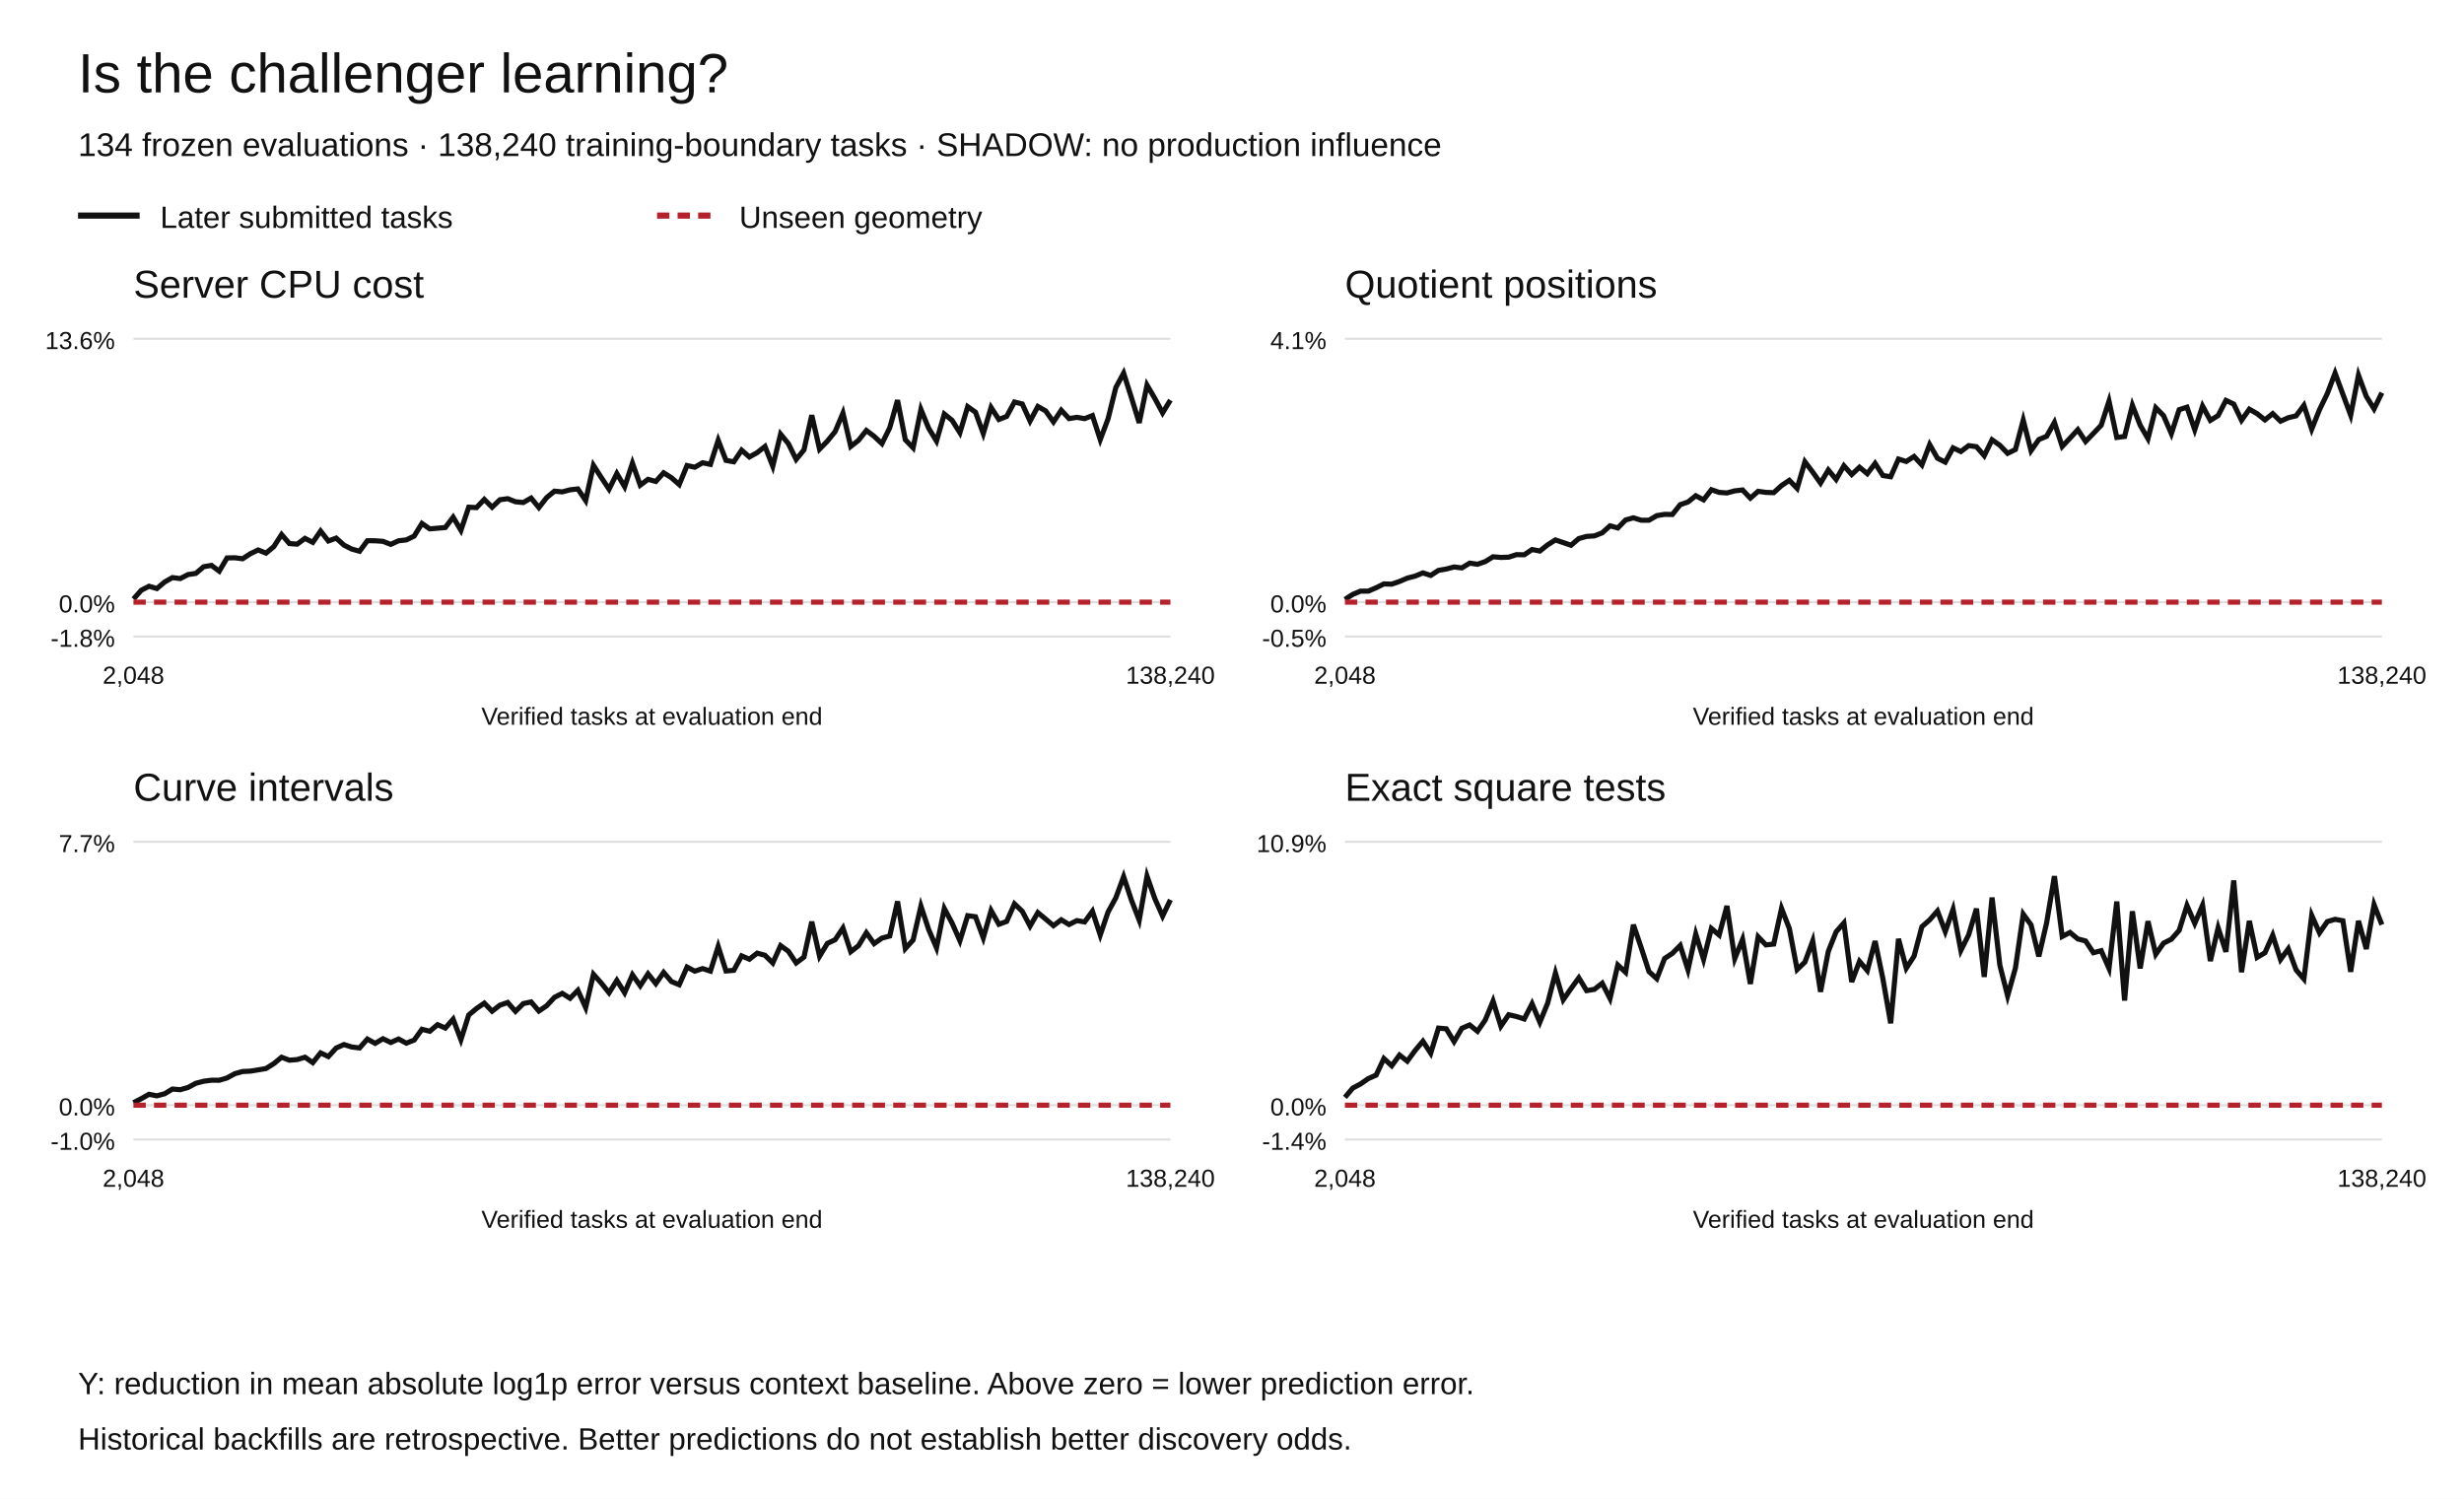
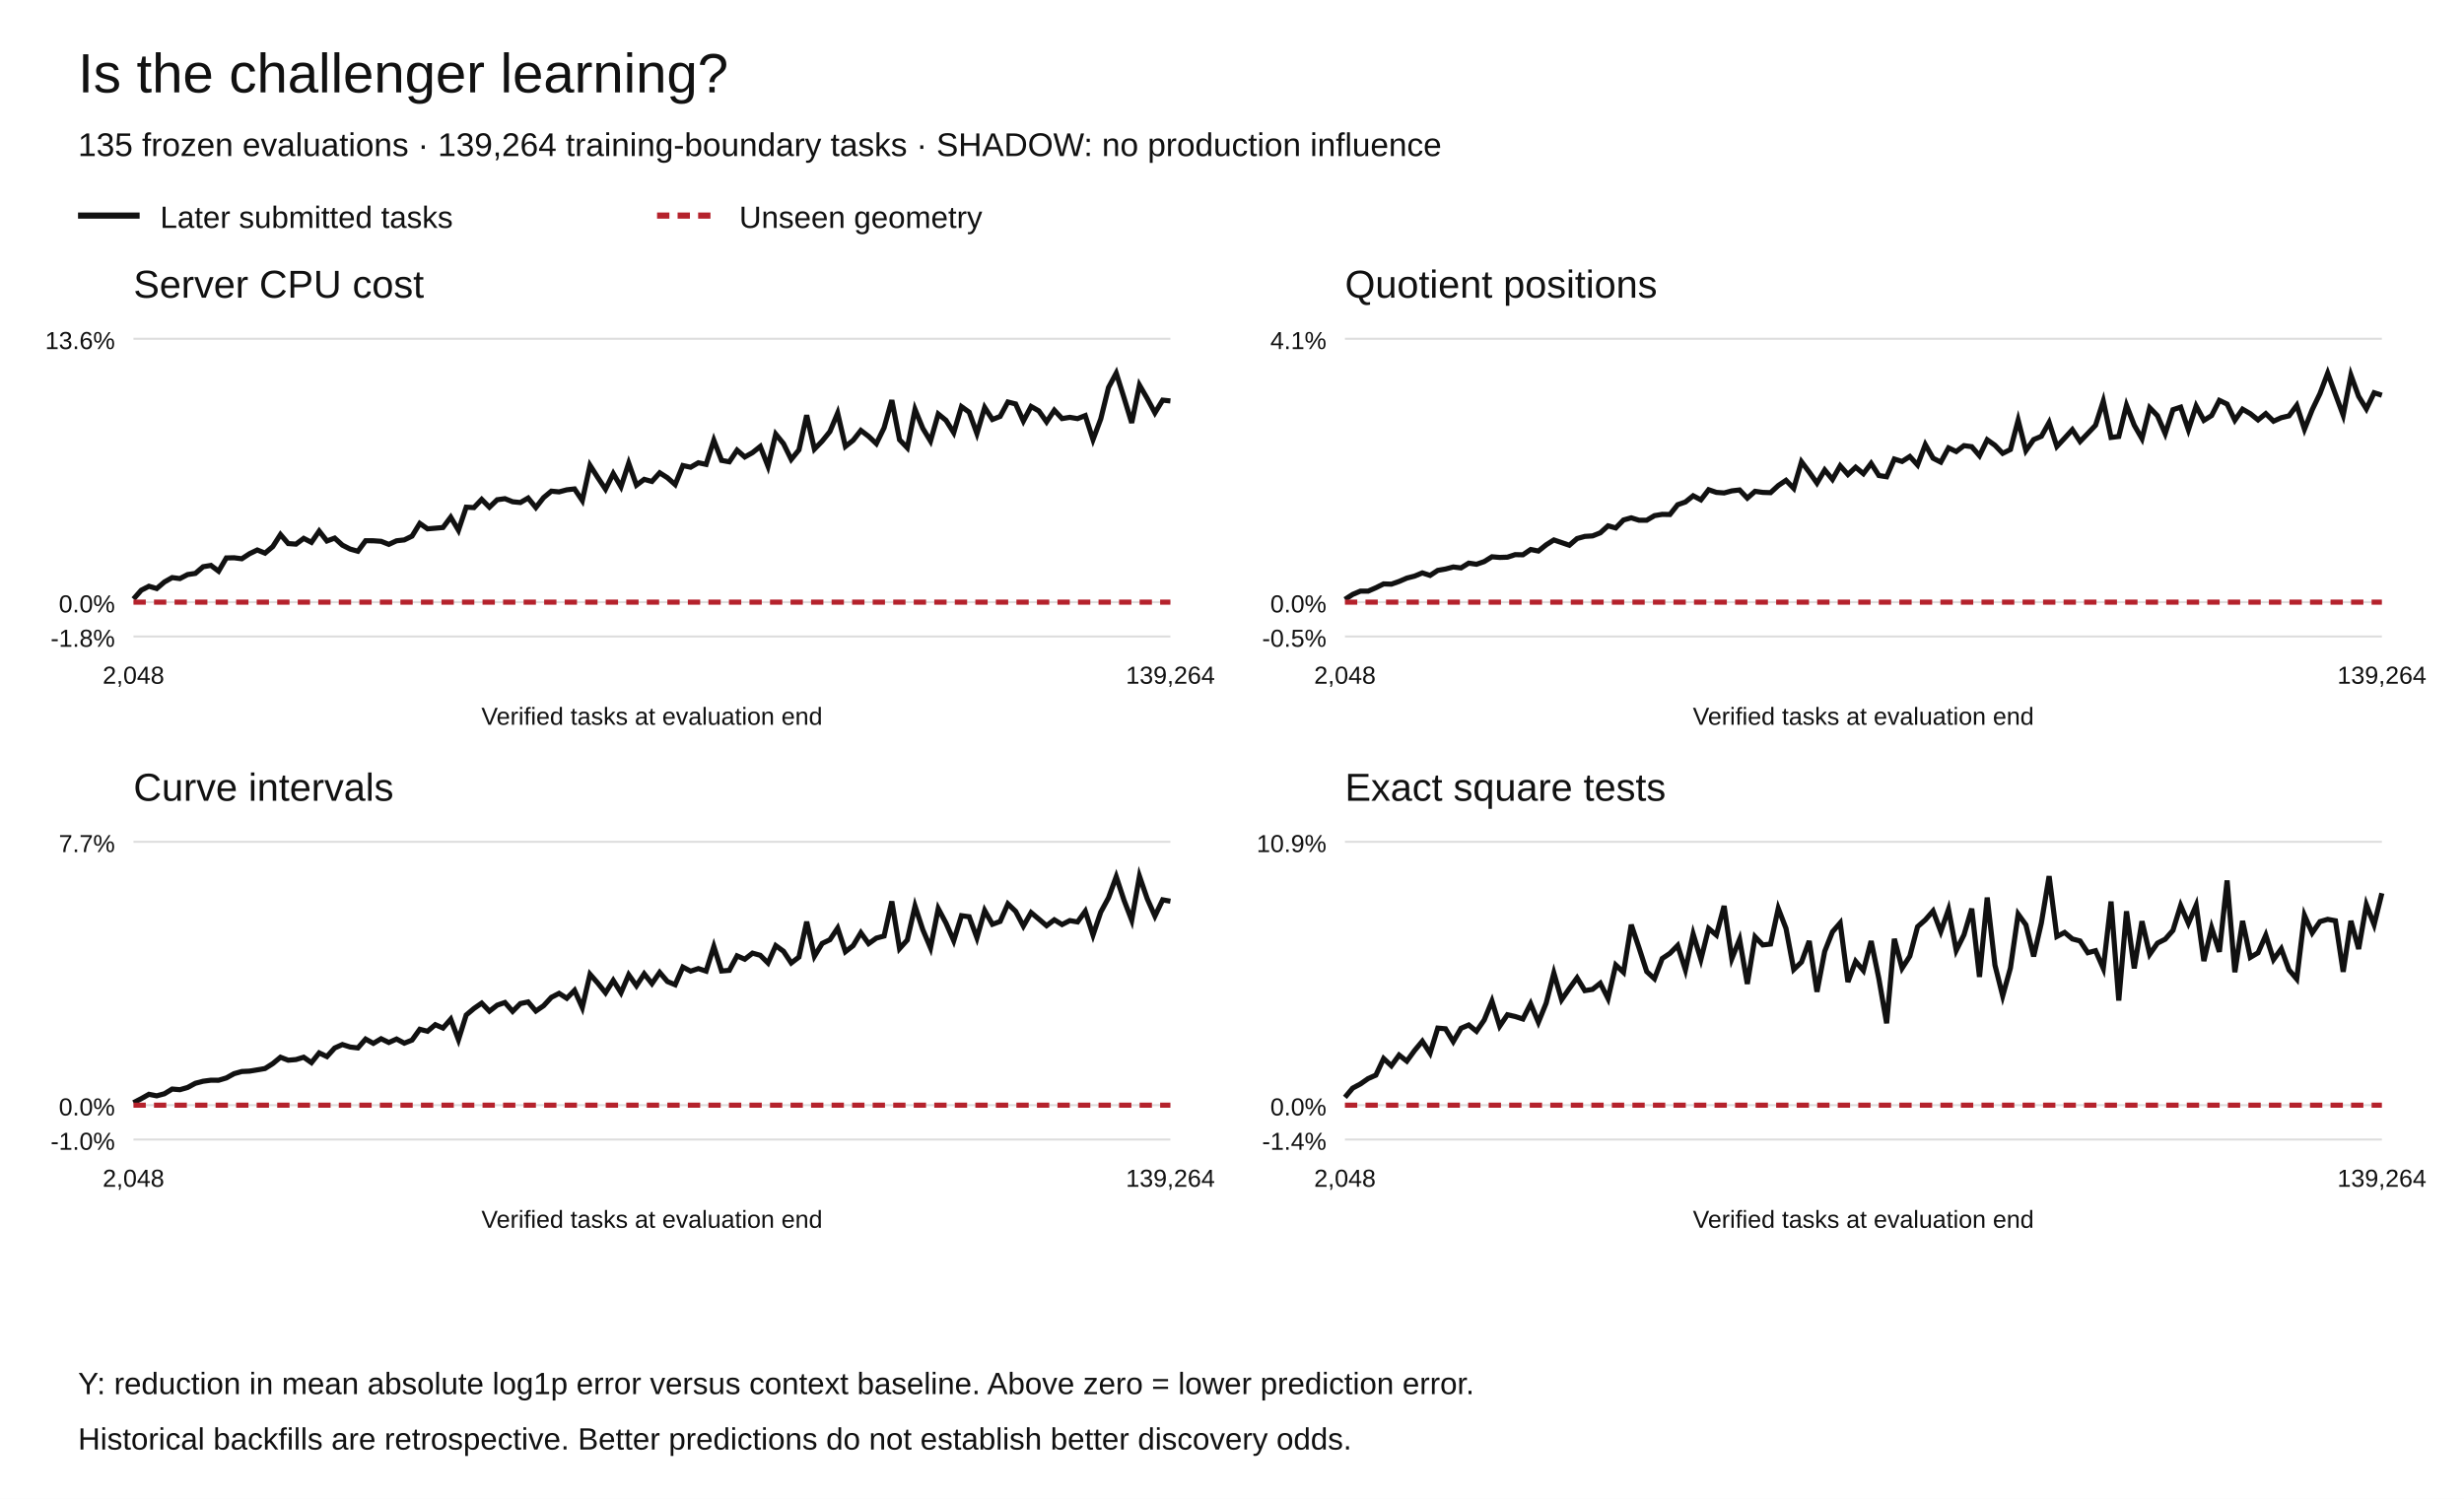
<svg xmlns="http://www.w3.org/2000/svg" width="1200" height="730" viewBox="0 0 1200 730" role="img" aria-labelledby="title desc">
  <rect width="1200" height="730" fill="white" />
  <g font-family="Arial,Helvetica,sans-serif" fill="#111">
    <text x="38" y="45" font-size="27">Is the challenger learning?</text>
-     <text x="38" y="76" font-size="16">134 frozen evaluations · 138,240 training-boundary tasks · SHADOW: no production influence</text>
+     <text x="38" y="76" font-size="16">135 frozen evaluations · 139,264 training-boundary tasks · SHADOW: no production influence</text>
    <path d="M38 105h30" stroke="#111" stroke-width="3" />
    <text x="78" y="111" font-size="15">Later submitted tasks</text>
    <path d="M320 105h30" stroke="#b5222c" stroke-width="3" stroke-dasharray="6 4" />
    <text x="360" y="111" font-size="15">Unseen geometry</text>
    <text x="65" y="145" font-size="19">Server CPU cost</text>
    <path d="M65 310.00h505" stroke="#ddd" />
    <text x="56" y="315.00" text-anchor="end" font-size="12">-1.8%</text>
    <path d="M65 293.27h505" stroke="#ddd" />
    <text x="56" y="298.27" text-anchor="end" font-size="12">0.0%</text>
    <path d="M65 165.00h505" stroke="#ddd" />
    <text x="56" y="170.00" text-anchor="end" font-size="12">13.6%</text>
-     <polyline points="65.00,291.75 68.80,287.48 72.59,285.53 76.39,286.66 80.19,283.45 83.98,281.31 87.78,281.79 91.58,279.83 95.38,279.27 99.17,276.03 102.97,275.37 106.77,278.19 110.56,271.75 114.36,271.66 118.16,272.14 121.95,269.68 125.75,267.87 129.55,269.40 133.35,266.22 137.14,260.34 140.94,264.74 144.74,265.02 148.53,262.21 152.33,264.15 156.13,258.65 159.92,263.49 163.72,262.08 167.52,265.51 171.32,267.42 175.11,268.48 178.91,263.36 182.71,263.38 186.50,263.65 190.30,265.13 194.10,263.39 197.89,262.96 201.69,261.11 205.49,254.94 209.29,257.57 213.08,257.26 216.88,256.92 220.68,251.88 224.47,258.28 228.27,247.02 232.07,247.22 235.86,243.23 239.66,247.04 243.46,243.40 247.26,242.88 251.05,244.38 254.85,244.75 258.65,242.57 262.44,247.20 266.24,242.35 270.04,239.22 273.83,239.57 277.63,238.56 281.43,238.13 285.23,243.79 289.02,226.63 292.82,232.56 296.62,238.25 300.41,230.63 304.21,237.07 308.01,225.59 311.80,236.30 315.60,233.46 319.40,234.49 323.20,230.27 326.99,232.67 330.79,236.00 334.59,226.74 338.38,227.56 342.18,225.38 345.98,226.17 349.77,214.42 353.57,224.23 357.37,224.92 361.17,219.25 364.96,222.56 368.76,220.45 372.56,217.45 376.35,227.08 380.15,211.43 383.95,216.08 387.74,223.76 391.54,219.12 395.34,202.24 399.14,218.74 402.93,214.85 406.73,210.19 410.53,201.19 414.32,217.45 418.12,214.45 421.92,209.65 425.71,212.50 429.51,216.07 433.31,208.36 437.11,194.90 440.90,214.18 444.70,218.11 448.50,199.40 452.29,208.60 456.09,214.82 459.89,201.64 463.68,204.71 467.48,210.75 471.28,198.06 475.08,200.76 478.87,211.17 482.67,198.44 486.47,204.31 490.26,202.81 494.06,195.80 497.86,196.74 501.65,205.07 505.45,197.98 509.25,200.13 513.05,205.49 516.84,199.79 520.64,203.87 524.44,203.26 528.23,203.89 532.03,202.42 535.83,214.11 539.62,204.05 543.42,188.75 547.22,181.73 551.02,193.67 554.81,205.96 558.61,187.55 562.41,194.04 566.20,201.08 570.00,194.88" fill="none" stroke="#111" stroke-width="2.5" stroke-dasharray="" />
-     <polyline points="65.00,293.27 68.80,293.27 72.59,293.27 76.39,293.27 80.19,293.27 83.98,293.27 87.78,293.27 91.58,293.27 95.38,293.27 99.17,293.27 102.97,293.27 106.77,293.27 110.56,293.27 114.36,293.27 118.16,293.27 121.95,293.27 125.75,293.27 129.55,293.27 133.35,293.27 137.14,293.27 140.94,293.27 144.74,293.27 148.53,293.27 152.33,293.27 156.13,293.27 159.92,293.27 163.72,293.27 167.52,293.27 171.32,293.27 175.11,293.27 178.91,293.27 182.71,293.27 186.50,293.27 190.30,293.27 194.10,293.27 197.89,293.27 201.69,293.27 205.49,293.27 209.29,293.27 213.08,293.27 216.88,293.27 220.68,293.27 224.47,293.27 228.27,293.27 232.07,293.27 235.86,293.27 239.66,293.27 243.46,293.27 247.26,293.27 251.05,293.27 254.85,293.27 258.65,293.27 262.44,293.27 266.24,293.27 270.04,293.27 273.83,293.27 277.63,293.27 281.43,293.27 285.23,293.27 289.02,293.27 292.82,293.27 296.62,293.27 300.41,293.27 304.21,293.27 308.01,293.27 311.80,293.27 315.60,293.27 319.40,293.27 323.20,293.27 326.99,293.27 330.79,293.27 334.59,293.27 338.38,293.27 342.18,293.27 345.98,293.27 349.77,293.27 353.57,293.27 357.37,293.27 361.17,293.27 364.96,293.27 368.76,293.27 372.56,293.27 376.35,293.27 380.15,293.27 383.95,293.27 387.74,293.27 391.54,293.27 395.34,293.27 399.14,293.27 402.93,293.27 406.73,293.27 410.53,293.27 414.32,293.27 418.12,293.27 421.92,293.27 425.71,293.27 429.51,293.27 433.31,293.27 437.11,293.27 440.90,293.27 444.70,293.27 448.50,293.27 452.29,293.27 456.09,293.27 459.89,293.27 463.68,293.27 467.48,293.27 471.28,293.27 475.08,293.27 478.87,293.27 482.67,293.27 486.47,293.27 490.26,293.27 494.06,293.27 497.86,293.27 501.65,293.27 505.45,293.27 509.25,293.27 513.05,293.27 516.84,293.27 520.64,293.27 524.44,293.27 528.23,293.27 532.03,293.27 535.83,293.27 539.62,293.27 543.42,293.27 547.22,293.27 551.02,293.27 554.81,293.27 558.61,293.27 562.41,293.27 566.20,293.27 570.00,293.27" fill="none" stroke="#b5222c" stroke-width="2.5" stroke-dasharray="6 4" />
+     <polyline points="65.00,291.75 68.77,287.48 72.54,285.53 76.31,286.66 80.07,283.45 83.84,281.31 87.61,281.79 91.38,279.83 95.15,279.27 98.92,276.03 102.69,275.37 106.46,278.19 110.22,271.75 113.99,271.66 117.76,272.14 121.53,269.68 125.30,267.87 129.07,269.40 132.84,266.22 136.60,260.34 140.37,264.74 144.14,265.02 147.91,262.21 151.68,264.15 155.45,258.65 159.22,263.49 162.99,262.08 166.75,265.51 170.52,267.42 174.29,268.48 178.06,263.36 181.83,263.38 185.60,263.65 189.37,265.13 193.13,263.39 196.90,262.96 200.67,261.11 204.44,254.94 208.21,257.57 211.98,257.26 215.75,256.92 219.51,251.88 223.28,258.28 227.05,247.02 230.82,247.22 234.59,243.23 238.36,247.04 242.13,243.40 245.90,242.88 249.66,244.38 253.43,244.75 257.20,242.57 260.97,247.20 264.74,242.35 268.51,239.22 272.28,239.57 276.04,238.56 279.81,238.13 283.58,243.79 287.35,226.63 291.12,232.56 294.89,238.25 298.66,230.63 302.43,237.07 306.19,225.59 309.96,236.30 313.73,233.46 317.50,234.49 321.27,230.27 325.04,232.67 328.81,236.00 332.57,226.74 336.34,227.56 340.11,225.38 343.88,226.17 347.65,214.42 351.42,224.23 355.19,224.92 358.96,219.25 362.72,222.56 366.49,220.45 370.26,217.45 374.03,227.08 377.80,211.43 381.57,216.08 385.34,223.76 389.10,219.12 392.87,202.24 396.64,218.74 400.41,214.85 404.18,210.19 407.95,201.19 411.72,217.45 415.49,214.45 419.25,209.65 423.02,212.50 426.79,216.07 430.56,208.36 434.33,194.90 438.10,214.18 441.87,218.11 445.63,199.40 449.40,208.60 453.17,214.82 456.94,201.64 460.71,204.71 464.48,210.75 468.25,198.06 472.01,200.76 475.78,211.17 479.55,198.44 483.32,204.31 487.09,202.81 490.86,195.80 494.63,196.74 498.40,205.07 502.16,197.98 505.93,200.13 509.70,205.49 513.47,199.79 517.24,203.87 521.01,203.26 524.78,203.89 528.54,202.42 532.31,214.11 536.08,204.05 539.85,188.75 543.62,181.73 547.39,193.67 551.16,205.96 554.93,187.55 558.69,194.04 562.46,201.08 566.23,194.88 570.00,195.28" fill="none" stroke="#111" stroke-width="2.5" stroke-dasharray="" />
+     <polyline points="65.00,293.27 68.77,293.27 72.54,293.27 76.31,293.27 80.07,293.27 83.84,293.27 87.61,293.27 91.38,293.27 95.15,293.27 98.92,293.27 102.69,293.27 106.46,293.27 110.22,293.27 113.99,293.27 117.76,293.27 121.53,293.27 125.30,293.27 129.07,293.27 132.84,293.27 136.60,293.27 140.37,293.27 144.14,293.27 147.91,293.27 151.68,293.27 155.45,293.27 159.22,293.27 162.99,293.27 166.75,293.27 170.52,293.27 174.29,293.27 178.06,293.27 181.83,293.27 185.60,293.27 189.37,293.27 193.13,293.27 196.90,293.27 200.67,293.27 204.44,293.27 208.21,293.27 211.98,293.27 215.75,293.27 219.51,293.27 223.28,293.27 227.05,293.27 230.82,293.27 234.59,293.27 238.36,293.27 242.13,293.27 245.90,293.27 249.66,293.27 253.43,293.27 257.20,293.27 260.97,293.27 264.74,293.27 268.51,293.27 272.28,293.27 276.04,293.27 279.81,293.27 283.58,293.27 287.35,293.27 291.12,293.27 294.89,293.27 298.66,293.27 302.43,293.27 306.19,293.27 309.96,293.27 313.73,293.27 317.50,293.27 321.27,293.27 325.04,293.27 328.81,293.27 332.57,293.27 336.34,293.27 340.11,293.27 343.88,293.27 347.65,293.27 351.42,293.27 355.19,293.27 358.96,293.27 362.72,293.27 366.49,293.27 370.26,293.27 374.03,293.27 377.80,293.27 381.57,293.27 385.34,293.27 389.10,293.27 392.87,293.27 396.64,293.27 400.41,293.27 404.18,293.27 407.95,293.27 411.72,293.27 415.49,293.27 419.25,293.27 423.02,293.27 426.79,293.27 430.56,293.27 434.33,293.27 438.10,293.27 441.87,293.27 445.63,293.27 449.40,293.27 453.17,293.27 456.94,293.27 460.71,293.27 464.48,293.27 468.25,293.27 472.01,293.27 475.78,293.27 479.55,293.27 483.32,293.27 487.09,293.27 490.86,293.27 494.63,293.27 498.40,293.27 502.16,293.27 505.93,293.27 509.70,293.27 513.47,293.27 517.24,293.27 521.01,293.27 524.78,293.27 528.54,293.27 532.31,293.27 536.08,293.27 539.85,293.27 543.62,293.27 547.39,293.27 551.16,293.27 554.93,293.27 558.69,293.27 562.46,293.27 566.23,293.27 570.00,293.27" fill="none" stroke="#b5222c" stroke-width="2.5" stroke-dasharray="6 4" />
    <text x="65.00" y="333" text-anchor="middle" font-size="12">2,048</text>
-     <text x="570.00" y="333" text-anchor="middle" font-size="12">138,240</text>
+     <text x="570.00" y="333" text-anchor="middle" font-size="12">139,264</text>
    <text x="317.5" y="353" text-anchor="middle" font-size="12">Verified tasks at evaluation end</text>
    <text x="655" y="145" font-size="19">Quotient positions</text>
    <path d="M655 310.00h505" stroke="#ddd" />
    <text x="646" y="315.00" text-anchor="end" font-size="12">-0.5%</text>
    <path d="M655 293.27h505" stroke="#ddd" />
    <text x="646" y="298.27" text-anchor="end" font-size="12">0.0%</text>
    <path d="M655 165.00h505" stroke="#ddd" />
    <text x="646" y="170.00" text-anchor="end" font-size="12">4.1%</text>
-     <polyline points="655.00,291.94 658.80,289.50 662.59,287.91 666.39,287.90 670.19,286.26 673.98,284.39 677.78,284.51 681.58,283.19 685.38,281.56 689.17,280.59 692.97,279.02 696.77,280.25 700.56,277.80 704.36,277.14 708.16,276.14 711.95,276.60 715.75,274.27 719.55,274.82 723.35,273.51 727.14,271.18 730.94,271.49 734.74,271.37 738.53,270.13 742.33,270.21 746.13,267.64 749.92,268.38 753.72,265.36 757.52,262.98 761.32,264.26 765.11,265.56 768.91,262.30 772.71,261.25 776.50,261.01 780.30,259.51 784.10,256.10 787.89,257.14 791.69,253.25 795.49,252.20 799.29,253.37 803.08,253.37 806.88,251.14 810.68,250.51 814.47,250.58 818.27,245.81 822.07,244.49 825.86,241.46 829.66,243.45 833.46,238.52 837.26,239.81 841.05,240.09 844.85,239.07 848.65,238.63 852.44,242.61 856.24,239.29 860.04,239.82 863.83,239.95 867.63,236.49 871.43,233.94 875.23,237.86 879.02,224.90 882.82,229.94 886.62,235.30 890.41,228.89 894.21,233.51 898.01,226.86 901.80,231.11 905.60,227.56 909.40,230.72 913.20,225.69 916.99,231.60 920.79,232.19 924.59,223.58 928.38,224.75 932.18,222.33 935.98,226.46 939.77,216.53 943.57,223.17 947.37,225.08 951.17,218.13 954.96,219.92 958.76,217.04 962.56,217.56 966.35,221.95 970.15,214.20 973.95,216.87 977.74,220.80 981.54,218.93 985.34,204.64 989.14,219.50 992.93,214.09 996.73,212.50 1000.53,205.74 1004.32,217.45 1008.12,213.41 1011.92,209.27 1015.71,215.03 1019.51,211.11 1023.31,207.11 1027.11,195.37 1030.90,213.05 1034.70,212.58 1038.50,197.40 1042.29,207.08 1046.09,213.65 1049.89,198.59 1053.68,202.45 1057.48,211.21 1061.28,199.55 1065.08,198.31 1068.87,209.30 1072.67,197.76 1076.47,204.74 1080.26,202.39 1084.06,195.01 1087.86,196.81 1091.65,204.68 1095.45,199.29 1099.25,201.48 1103.05,204.51 1106.84,201.45 1110.64,205.14 1114.44,203.44 1118.23,202.54 1122.03,197.42 1125.83,209.04 1129.62,199.55 1133.42,191.72 1137.22,181.73 1141.02,192.04 1144.81,202.22 1148.61,182.72 1152.41,193.04 1156.20,199.15 1160.00,191.29" fill="none" stroke="#111" stroke-width="2.5" stroke-dasharray="" />
-     <polyline points="655.00,293.27 658.80,293.27 662.59,293.27 666.39,293.27 670.19,293.27 673.98,293.27 677.78,293.27 681.58,293.27 685.38,293.27 689.17,293.27 692.97,293.27 696.77,293.27 700.56,293.27 704.36,293.27 708.16,293.27 711.95,293.27 715.75,293.27 719.55,293.27 723.35,293.27 727.14,293.27 730.94,293.27 734.74,293.27 738.53,293.27 742.33,293.27 746.13,293.27 749.92,293.27 753.72,293.27 757.52,293.27 761.32,293.27 765.11,293.27 768.91,293.27 772.71,293.27 776.50,293.27 780.30,293.27 784.10,293.27 787.89,293.27 791.69,293.27 795.49,293.27 799.29,293.27 803.08,293.27 806.88,293.27 810.68,293.27 814.47,293.27 818.27,293.27 822.07,293.27 825.86,293.27 829.66,293.27 833.46,293.27 837.26,293.27 841.05,293.27 844.85,293.27 848.65,293.27 852.44,293.27 856.24,293.27 860.04,293.27 863.83,293.27 867.63,293.27 871.43,293.27 875.23,293.27 879.02,293.27 882.82,293.27 886.62,293.27 890.41,293.27 894.21,293.27 898.01,293.27 901.80,293.27 905.60,293.27 909.40,293.27 913.20,293.27 916.99,293.27 920.79,293.27 924.59,293.27 928.38,293.27 932.18,293.27 935.98,293.27 939.77,293.27 943.57,293.27 947.37,293.27 951.17,293.27 954.96,293.27 958.76,293.27 962.56,293.27 966.35,293.27 970.15,293.27 973.95,293.27 977.74,293.27 981.54,293.27 985.34,293.27 989.14,293.27 992.93,293.27 996.73,293.27 1000.53,293.27 1004.32,293.27 1008.12,293.27 1011.92,293.27 1015.71,293.27 1019.51,293.27 1023.31,293.27 1027.11,293.27 1030.90,293.27 1034.70,293.27 1038.50,293.27 1042.29,293.27 1046.09,293.27 1049.89,293.27 1053.68,293.27 1057.48,293.27 1061.28,293.27 1065.08,293.27 1068.87,293.27 1072.67,293.27 1076.47,293.27 1080.26,293.27 1084.06,293.27 1087.86,293.27 1091.65,293.27 1095.45,293.27 1099.25,293.27 1103.05,293.27 1106.84,293.27 1110.64,293.27 1114.44,293.27 1118.23,293.27 1122.03,293.27 1125.83,293.27 1129.62,293.27 1133.42,293.27 1137.22,293.27 1141.02,293.27 1144.81,293.27 1148.61,293.27 1152.41,293.27 1156.20,293.27 1160.00,293.27" fill="none" stroke="#b5222c" stroke-width="2.5" stroke-dasharray="6 4" />
+     <polyline points="655.00,291.94 658.77,289.50 662.54,287.91 666.31,287.90 670.07,286.26 673.84,284.39 677.61,284.51 681.38,283.19 685.15,281.56 688.92,280.59 692.69,279.02 696.46,280.25 700.22,277.80 703.99,277.14 707.76,276.14 711.53,276.60 715.30,274.27 719.07,274.82 722.84,273.51 726.60,271.18 730.37,271.49 734.14,271.37 737.91,270.13 741.68,270.21 745.45,267.64 749.22,268.38 752.99,265.36 756.75,262.98 760.52,264.26 764.29,265.56 768.06,262.30 771.83,261.25 775.60,261.01 779.37,259.51 783.13,256.10 786.90,257.14 790.67,253.25 794.44,252.20 798.21,253.37 801.98,253.37 805.75,251.14 809.51,250.51 813.28,250.58 817.05,245.81 820.82,244.49 824.59,241.46 828.36,243.45 832.13,238.52 835.90,239.81 839.66,240.09 843.43,239.07 847.20,238.63 850.97,242.61 854.74,239.29 858.51,239.82 862.28,239.95 866.04,236.49 869.81,233.94 873.58,237.86 877.35,224.90 881.12,229.94 884.89,235.30 888.66,228.89 892.43,233.51 896.19,226.86 899.96,231.11 903.73,227.56 907.50,230.72 911.27,225.69 915.04,231.60 918.81,232.19 922.57,223.58 926.34,224.75 930.11,222.33 933.88,226.46 937.65,216.53 941.42,223.17 945.19,225.08 948.96,218.13 952.72,219.92 956.49,217.04 960.26,217.56 964.03,221.95 967.80,214.20 971.57,216.87 975.34,220.80 979.10,218.93 982.87,204.64 986.64,219.50 990.41,214.09 994.18,212.50 997.95,205.74 1001.72,217.45 1005.49,213.41 1009.25,209.27 1013.02,215.03 1016.79,211.11 1020.56,207.11 1024.33,195.37 1028.10,213.05 1031.87,212.58 1035.63,197.40 1039.40,207.08 1043.17,213.65 1046.94,198.59 1050.71,202.45 1054.48,211.21 1058.25,199.55 1062.01,198.31 1065.78,209.30 1069.55,197.76 1073.32,204.74 1077.09,202.39 1080.86,195.01 1084.63,196.81 1088.40,204.68 1092.16,199.29 1095.93,201.48 1099.70,204.51 1103.47,201.45 1107.24,205.14 1111.01,203.44 1114.78,202.54 1118.54,197.42 1122.31,209.04 1126.08,199.55 1129.85,191.72 1133.62,181.73 1137.39,192.04 1141.16,202.22 1144.93,182.72 1148.69,193.04 1152.46,199.15 1156.23,191.29 1160.00,192.50" fill="none" stroke="#111" stroke-width="2.5" stroke-dasharray="" />
+     <polyline points="655.00,293.27 658.77,293.27 662.54,293.27 666.31,293.27 670.07,293.27 673.84,293.27 677.61,293.27 681.38,293.27 685.15,293.27 688.92,293.27 692.69,293.27 696.46,293.27 700.22,293.27 703.99,293.27 707.76,293.27 711.53,293.27 715.30,293.27 719.07,293.27 722.84,293.27 726.60,293.27 730.37,293.27 734.14,293.27 737.91,293.27 741.68,293.27 745.45,293.27 749.22,293.27 752.99,293.27 756.75,293.27 760.52,293.27 764.29,293.27 768.06,293.27 771.83,293.27 775.60,293.27 779.37,293.27 783.13,293.27 786.90,293.27 790.67,293.27 794.44,293.27 798.21,293.27 801.98,293.27 805.75,293.27 809.51,293.27 813.28,293.27 817.05,293.27 820.82,293.27 824.59,293.27 828.36,293.27 832.13,293.27 835.90,293.27 839.66,293.27 843.43,293.27 847.20,293.27 850.97,293.27 854.74,293.27 858.51,293.27 862.28,293.27 866.04,293.27 869.81,293.27 873.58,293.27 877.35,293.27 881.12,293.27 884.89,293.27 888.66,293.27 892.43,293.27 896.19,293.27 899.96,293.27 903.73,293.27 907.50,293.27 911.27,293.27 915.04,293.27 918.81,293.27 922.57,293.27 926.34,293.27 930.11,293.27 933.88,293.27 937.65,293.27 941.42,293.27 945.19,293.27 948.96,293.27 952.72,293.27 956.49,293.27 960.26,293.27 964.03,293.27 967.80,293.27 971.57,293.27 975.34,293.27 979.10,293.27 982.87,293.27 986.64,293.27 990.41,293.27 994.18,293.27 997.95,293.27 1001.72,293.27 1005.49,293.27 1009.25,293.27 1013.02,293.27 1016.79,293.27 1020.56,293.27 1024.33,293.27 1028.10,293.27 1031.87,293.27 1035.63,293.27 1039.40,293.27 1043.17,293.27 1046.94,293.27 1050.71,293.27 1054.48,293.27 1058.25,293.27 1062.01,293.27 1065.78,293.27 1069.55,293.27 1073.32,293.27 1077.09,293.27 1080.86,293.27 1084.63,293.27 1088.40,293.27 1092.16,293.27 1095.93,293.27 1099.70,293.27 1103.47,293.27 1107.24,293.27 1111.01,293.27 1114.78,293.27 1118.54,293.27 1122.31,293.27 1126.08,293.27 1129.85,293.27 1133.62,293.27 1137.39,293.27 1141.16,293.27 1144.93,293.27 1148.69,293.27 1152.46,293.27 1156.23,293.27 1160.00,293.27" fill="none" stroke="#b5222c" stroke-width="2.5" stroke-dasharray="6 4" />
    <text x="655.00" y="333" text-anchor="middle" font-size="12">2,048</text>
-     <text x="1160.00" y="333" text-anchor="middle" font-size="12">138,240</text>
+     <text x="1160.00" y="333" text-anchor="middle" font-size="12">139,264</text>
    <text x="907.5" y="353" text-anchor="middle" font-size="12">Verified tasks at evaluation end</text>
    <text x="65" y="390" font-size="19">Curve intervals</text>
    <path d="M65 555.00h505" stroke="#ddd" />
    <text x="56" y="560.00" text-anchor="end" font-size="12">-1.0%</text>
    <path d="M65 538.27h505" stroke="#ddd" />
    <text x="56" y="543.27" text-anchor="end" font-size="12">0.0%</text>
    <path d="M65 410.00h505" stroke="#ddd" />
    <text x="56" y="415.00" text-anchor="end" font-size="12">7.7%</text>
-     <polyline points="65.00,537.06 68.80,535.10 72.59,532.97 76.39,533.72 80.19,532.71 83.98,530.42 87.78,530.73 91.58,529.64 95.38,527.60 99.17,526.61 102.97,526.11 106.77,526.13 110.56,525.01 114.36,522.93 118.16,521.87 121.95,521.69 125.75,521.07 129.55,520.42 133.35,518.03 137.14,514.93 140.94,516.37 144.74,516.05 148.53,514.92 152.33,517.56 156.13,512.81 159.92,514.59 163.72,510.43 167.52,508.74 171.32,509.94 175.11,510.39 178.91,506.08 182.71,508.16 186.50,505.92 190.30,507.74 194.10,506.05 197.89,508.07 201.69,506.57 205.49,501.31 209.29,502.28 213.08,499.07 216.88,500.70 220.68,496.38 224.47,506.38 228.27,494.36 232.07,491.18 235.86,488.57 239.66,492.50 243.46,489.56 247.26,488.26 251.05,492.58 254.85,488.79 258.65,487.99 262.44,492.42 266.24,489.84 270.04,485.75 273.83,483.81 277.63,486.22 281.43,482.33 285.23,490.74 289.02,474.51 292.82,478.80 296.62,483.54 300.41,477.50 304.21,483.52 308.01,474.75 311.80,480.12 315.60,474.28 319.40,479.08 323.20,473.60 326.99,478.05 330.79,479.61 334.59,471.02 338.38,473.00 342.18,471.74 345.98,472.98 349.77,460.97 353.57,472.91 357.37,472.60 361.17,465.55 364.96,467.18 368.76,464.22 372.56,465.27 376.35,469.03 380.15,460.56 383.95,463.30 387.74,469.01 391.54,466.14 395.34,448.91 399.14,465.73 402.93,459.49 406.73,457.68 410.53,452.01 414.32,463.53 418.12,460.58 421.92,454.28 425.71,459.59 429.51,456.90 433.31,455.89 437.11,439.02 440.90,462.01 444.70,457.82 448.50,441.30 452.29,452.76 456.09,461.65 459.89,442.51 463.68,449.59 467.48,458.19 471.28,445.98 475.08,446.50 478.87,456.77 482.67,443.46 486.47,450.17 490.26,448.78 494.06,440.22 497.86,443.85 501.65,451.05 505.45,444.48 509.25,447.64 513.05,450.85 516.84,447.98 520.64,450.29 524.44,448.37 528.23,449.02 532.03,443.82 535.83,455.41 539.62,444.23 543.42,437.28 547.22,426.97 551.02,438.40 554.81,448.17 558.61,426.73 562.41,437.65 566.20,446.18 570.00,438.25" fill="none" stroke="#111" stroke-width="2.5" stroke-dasharray="" />
-     <polyline points="65.00,538.27 68.80,538.27 72.59,538.27 76.39,538.27 80.19,538.27 83.98,538.27 87.78,538.27 91.58,538.27 95.38,538.27 99.17,538.27 102.97,538.27 106.77,538.27 110.56,538.27 114.36,538.27 118.16,538.27 121.95,538.27 125.75,538.27 129.55,538.27 133.35,538.27 137.14,538.27 140.94,538.27 144.74,538.27 148.53,538.27 152.33,538.27 156.13,538.27 159.92,538.27 163.72,538.27 167.52,538.27 171.32,538.27 175.11,538.27 178.91,538.27 182.71,538.27 186.50,538.27 190.30,538.27 194.10,538.27 197.89,538.27 201.69,538.27 205.49,538.27 209.29,538.27 213.08,538.27 216.88,538.27 220.68,538.27 224.47,538.27 228.27,538.27 232.07,538.27 235.86,538.27 239.66,538.27 243.46,538.27 247.26,538.27 251.05,538.27 254.85,538.27 258.65,538.27 262.44,538.27 266.24,538.27 270.04,538.27 273.83,538.27 277.63,538.27 281.43,538.27 285.23,538.27 289.02,538.27 292.82,538.27 296.62,538.27 300.41,538.27 304.21,538.27 308.01,538.27 311.80,538.27 315.60,538.27 319.40,538.27 323.20,538.27 326.99,538.27 330.79,538.27 334.59,538.27 338.38,538.27 342.18,538.27 345.98,538.27 349.77,538.27 353.57,538.27 357.37,538.27 361.17,538.27 364.96,538.27 368.76,538.27 372.56,538.27 376.35,538.27 380.15,538.27 383.95,538.27 387.74,538.27 391.54,538.27 395.34,538.27 399.14,538.27 402.93,538.27 406.73,538.27 410.53,538.27 414.32,538.27 418.12,538.27 421.92,538.27 425.71,538.27 429.51,538.27 433.31,538.27 437.11,538.27 440.90,538.27 444.70,538.27 448.50,538.27 452.29,538.27 456.09,538.27 459.89,538.27 463.68,538.27 467.48,538.27 471.28,538.27 475.08,538.27 478.87,538.27 482.67,538.27 486.47,538.27 490.26,538.27 494.06,538.27 497.86,538.27 501.65,538.27 505.45,538.27 509.25,538.27 513.05,538.27 516.84,538.27 520.64,538.27 524.44,538.27 528.23,538.27 532.03,538.27 535.83,538.27 539.62,538.27 543.42,538.27 547.22,538.27 551.02,538.27 554.81,538.27 558.61,538.27 562.41,538.27 566.20,538.27 570.00,538.27" fill="none" stroke="#b5222c" stroke-width="2.5" stroke-dasharray="6 4" />
+     <polyline points="65.00,537.06 68.77,535.10 72.54,532.97 76.31,533.72 80.07,532.71 83.84,530.42 87.61,530.73 91.38,529.64 95.15,527.60 98.92,526.61 102.69,526.11 106.46,526.13 110.22,525.01 113.99,522.93 117.76,521.87 121.53,521.69 125.30,521.07 129.07,520.42 132.84,518.03 136.60,514.93 140.37,516.37 144.14,516.05 147.91,514.92 151.68,517.56 155.45,512.81 159.22,514.59 162.99,510.43 166.75,508.74 170.52,509.94 174.29,510.39 178.06,506.08 181.83,508.16 185.60,505.92 189.37,507.74 193.13,506.05 196.90,508.07 200.67,506.57 204.44,501.31 208.21,502.28 211.98,499.07 215.75,500.70 219.51,496.38 223.28,506.38 227.05,494.36 230.82,491.18 234.59,488.57 238.36,492.50 242.13,489.56 245.90,488.26 249.66,492.58 253.43,488.79 257.20,487.99 260.97,492.42 264.74,489.84 268.51,485.75 272.28,483.81 276.04,486.22 279.81,482.33 283.58,490.74 287.35,474.51 291.12,478.80 294.89,483.54 298.66,477.50 302.43,483.52 306.19,474.75 309.96,480.12 313.73,474.28 317.50,479.08 321.27,473.60 325.04,478.05 328.81,479.61 332.57,471.02 336.34,473.00 340.11,471.74 343.88,472.98 347.65,460.97 351.42,472.91 355.19,472.60 358.96,465.55 362.72,467.18 366.49,464.22 370.26,465.27 374.03,469.03 377.80,460.56 381.57,463.30 385.34,469.01 389.10,466.14 392.87,448.91 396.64,465.73 400.41,459.49 404.18,457.68 407.95,452.01 411.72,463.53 415.49,460.58 419.25,454.28 423.02,459.59 426.79,456.90 430.56,455.89 434.33,439.02 438.10,462.01 441.87,457.82 445.63,441.30 449.40,452.76 453.17,461.65 456.94,442.51 460.71,449.59 464.48,458.19 468.25,445.98 472.01,446.50 475.78,456.77 479.55,443.46 483.32,450.17 487.09,448.78 490.86,440.22 494.63,443.85 498.40,451.05 502.16,444.48 505.93,447.64 509.70,450.85 513.47,447.98 517.24,450.29 521.01,448.37 524.78,449.02 528.54,443.82 532.31,455.41 536.08,444.23 539.85,437.28 543.62,426.97 547.39,438.40 551.16,448.17 554.93,426.73 558.69,437.65 562.46,446.18 566.23,438.25 570.00,438.93" fill="none" stroke="#111" stroke-width="2.5" stroke-dasharray="" />
+     <polyline points="65.00,538.27 68.77,538.27 72.54,538.27 76.31,538.27 80.07,538.27 83.84,538.27 87.61,538.27 91.38,538.27 95.15,538.27 98.92,538.27 102.69,538.27 106.46,538.27 110.22,538.27 113.99,538.27 117.76,538.27 121.53,538.27 125.30,538.27 129.07,538.27 132.84,538.27 136.60,538.27 140.37,538.27 144.14,538.27 147.91,538.27 151.68,538.27 155.45,538.27 159.22,538.27 162.99,538.27 166.75,538.27 170.52,538.27 174.29,538.27 178.06,538.27 181.83,538.27 185.60,538.27 189.37,538.27 193.13,538.27 196.90,538.27 200.67,538.27 204.44,538.27 208.21,538.27 211.98,538.27 215.75,538.27 219.51,538.27 223.28,538.27 227.05,538.27 230.82,538.27 234.59,538.27 238.36,538.27 242.13,538.27 245.90,538.27 249.66,538.27 253.43,538.27 257.20,538.27 260.97,538.27 264.74,538.27 268.51,538.27 272.28,538.27 276.04,538.27 279.81,538.27 283.58,538.27 287.35,538.27 291.12,538.27 294.89,538.27 298.66,538.27 302.43,538.27 306.19,538.27 309.96,538.27 313.73,538.27 317.50,538.27 321.27,538.27 325.04,538.27 328.81,538.27 332.57,538.27 336.34,538.27 340.11,538.27 343.88,538.27 347.65,538.27 351.42,538.27 355.19,538.27 358.96,538.27 362.72,538.27 366.49,538.27 370.26,538.27 374.03,538.27 377.80,538.27 381.57,538.27 385.34,538.27 389.10,538.27 392.87,538.27 396.64,538.27 400.41,538.27 404.18,538.27 407.95,538.27 411.72,538.27 415.49,538.27 419.25,538.27 423.02,538.27 426.79,538.27 430.56,538.27 434.33,538.27 438.10,538.27 441.87,538.27 445.63,538.27 449.40,538.27 453.17,538.27 456.94,538.27 460.71,538.27 464.48,538.27 468.25,538.27 472.01,538.27 475.78,538.27 479.55,538.27 483.32,538.27 487.09,538.27 490.86,538.27 494.63,538.27 498.40,538.27 502.16,538.27 505.93,538.27 509.70,538.27 513.47,538.27 517.24,538.27 521.01,538.27 524.78,538.27 528.54,538.27 532.31,538.27 536.08,538.27 539.85,538.27 543.62,538.27 547.39,538.27 551.16,538.27 554.93,538.27 558.69,538.27 562.46,538.27 566.23,538.27 570.00,538.27" fill="none" stroke="#b5222c" stroke-width="2.5" stroke-dasharray="6 4" />
    <text x="65.00" y="578" text-anchor="middle" font-size="12">2,048</text>
-     <text x="570.00" y="578" text-anchor="middle" font-size="12">138,240</text>
+     <text x="570.00" y="578" text-anchor="middle" font-size="12">139,264</text>
    <text x="317.5" y="598" text-anchor="middle" font-size="12">Verified tasks at evaluation end</text>
    <text x="655" y="390" font-size="19">Exact square tests</text>
    <path d="M655 555.00h505" stroke="#ddd" />
    <text x="646" y="560.00" text-anchor="end" font-size="12">-1.4%</text>
    <path d="M655 538.27h505" stroke="#ddd" />
    <text x="646" y="543.27" text-anchor="end" font-size="12">0.0%</text>
    <path d="M655 410.00h505" stroke="#ddd" />
    <text x="646" y="415.00" text-anchor="end" font-size="12">10.9%</text>
-     <polyline points="655.00,534.46 658.80,529.95 662.59,527.94 666.39,525.31 670.19,523.63 673.98,515.55 677.78,519.08 681.58,513.87 685.38,516.83 689.17,511.64 692.97,507.13 696.77,512.96 700.56,500.74 704.36,501.07 708.16,507.31 711.95,500.83 715.75,499.20 719.55,502.28 723.35,496.77 727.14,487.58 730.94,499.80 734.74,494.22 738.53,495.08 742.33,496.29 746.13,488.86 749.92,497.89 753.72,488.61 757.52,473.93 761.32,486.93 765.11,481.46 768.91,476.24 772.71,482.48 776.50,481.85 780.30,478.87 784.10,486.33 787.89,469.99 791.69,473.56 795.49,450.39 799.29,461.59 803.08,473.21 806.88,476.67 810.68,466.84 814.47,464.33 818.27,460.49 822.07,472.36 825.86,454.92 829.66,467.28 833.46,452.21 837.26,455.41 841.05,441.24 844.85,466.91 848.65,457.52 852.44,479.22 856.24,456.26 860.04,460.22 863.83,459.79 867.63,442.45 871.43,452.19 875.23,472.21 879.02,468.58 882.82,458.31 886.62,483.05 890.41,463.37 894.21,453.85 898.01,449.52 901.80,478.26 905.60,468.22 909.40,472.72 913.20,458.35 916.99,476.68 920.79,498.39 924.59,457.25 928.38,471.57 932.18,465.69 935.98,451.35 939.77,448.03 943.57,443.69 947.37,453.72 951.17,442.91 954.96,462.90 958.76,455.30 962.56,442.55 966.35,475.80 970.15,437.14 973.95,470.09 977.74,485.05 981.54,471.49 985.34,445.21 989.14,450.44 992.93,465.83 996.73,449.49 1000.53,426.73 1004.32,456.11 1008.12,454.15 1011.92,457.30 1015.71,458.29 1019.51,464.02 1023.31,463.03 1027.11,471.65 1030.90,439.08 1034.70,487.32 1038.50,443.83 1042.29,471.65 1046.09,448.69 1049.89,464.79 1053.68,459.36 1057.48,457.44 1061.28,453.15 1065.08,441.01 1068.87,449.74 1072.67,440.89 1076.47,468.07 1080.26,451.88 1084.06,463.58 1087.86,428.82 1091.65,473.52 1095.45,448.53 1099.25,466.28 1103.05,464.05 1106.84,455.48 1110.64,467.35 1114.44,462.10 1118.23,472.38 1122.03,476.82 1125.83,445.81 1129.62,454.34 1133.42,448.86 1137.22,447.75 1141.02,448.45 1144.81,473.33 1148.61,448.51 1152.41,462.21 1156.20,440.64 1160.00,450.36" fill="none" stroke="#111" stroke-width="2.5" stroke-dasharray="" />
-     <polyline points="655.00,538.27 658.80,538.27 662.59,538.27 666.39,538.27 670.19,538.27 673.98,538.27 677.78,538.27 681.58,538.27 685.38,538.27 689.17,538.27 692.97,538.27 696.77,538.27 700.56,538.27 704.36,538.27 708.16,538.27 711.95,538.27 715.75,538.27 719.55,538.27 723.35,538.27 727.14,538.27 730.94,538.27 734.74,538.27 738.53,538.27 742.33,538.27 746.13,538.27 749.92,538.27 753.72,538.27 757.52,538.27 761.32,538.27 765.11,538.27 768.91,538.27 772.71,538.27 776.50,538.27 780.30,538.27 784.10,538.27 787.89,538.27 791.69,538.27 795.49,538.27 799.29,538.27 803.08,538.27 806.88,538.27 810.68,538.27 814.47,538.27 818.27,538.27 822.07,538.27 825.86,538.27 829.66,538.27 833.46,538.27 837.26,538.27 841.05,538.27 844.85,538.27 848.65,538.27 852.44,538.27 856.24,538.27 860.04,538.27 863.83,538.27 867.63,538.27 871.43,538.27 875.23,538.27 879.02,538.27 882.82,538.27 886.62,538.27 890.41,538.27 894.21,538.27 898.01,538.27 901.80,538.27 905.60,538.27 909.40,538.27 913.20,538.27 916.99,538.27 920.79,538.27 924.59,538.27 928.38,538.27 932.18,538.27 935.98,538.27 939.77,538.27 943.57,538.27 947.37,538.27 951.17,538.27 954.96,538.27 958.76,538.27 962.56,538.27 966.35,538.27 970.15,538.27 973.95,538.27 977.74,538.27 981.54,538.27 985.34,538.27 989.14,538.27 992.93,538.27 996.73,538.27 1000.53,538.27 1004.32,538.27 1008.12,538.27 1011.92,538.27 1015.71,538.27 1019.51,538.27 1023.31,538.27 1027.11,538.27 1030.90,538.27 1034.70,538.27 1038.50,538.27 1042.29,538.27 1046.09,538.27 1049.89,538.27 1053.68,538.27 1057.48,538.27 1061.28,538.27 1065.08,538.27 1068.87,538.27 1072.67,538.27 1076.47,538.27 1080.26,538.27 1084.06,538.27 1087.86,538.27 1091.65,538.27 1095.45,538.27 1099.25,538.27 1103.05,538.27 1106.84,538.27 1110.64,538.27 1114.44,538.27 1118.23,538.27 1122.03,538.27 1125.83,538.27 1129.62,538.27 1133.42,538.27 1137.22,538.27 1141.02,538.27 1144.81,538.27 1148.61,538.27 1152.41,538.27 1156.20,538.27 1160.00,538.27" fill="none" stroke="#b5222c" stroke-width="2.5" stroke-dasharray="6 4" />
+     <polyline points="655.00,534.46 658.77,529.95 662.54,527.94 666.31,525.31 670.07,523.63 673.84,515.55 677.61,519.08 681.38,513.87 685.15,516.83 688.92,511.64 692.69,507.13 696.46,512.96 700.22,500.74 703.99,501.07 707.76,507.31 711.53,500.83 715.30,499.20 719.07,502.28 722.84,496.77 726.60,487.58 730.37,499.80 734.14,494.22 737.91,495.08 741.68,496.29 745.45,488.86 749.22,497.89 752.99,488.61 756.75,473.93 760.52,486.93 764.29,481.46 768.06,476.24 771.83,482.48 775.60,481.85 779.37,478.87 783.13,486.33 786.90,469.99 790.67,473.56 794.44,450.39 798.21,461.59 801.98,473.21 805.75,476.67 809.51,466.84 813.28,464.33 817.05,460.49 820.82,472.36 824.59,454.92 828.36,467.28 832.13,452.21 835.90,455.41 839.66,441.24 843.43,466.91 847.20,457.52 850.97,479.22 854.74,456.26 858.51,460.22 862.28,459.79 866.04,442.45 869.81,452.19 873.58,472.21 877.35,468.58 881.12,458.31 884.89,483.05 888.66,463.37 892.43,453.85 896.19,449.52 899.96,478.26 903.73,468.22 907.50,472.72 911.27,458.35 915.04,476.68 918.81,498.39 922.57,457.25 926.34,471.57 930.11,465.69 933.88,451.35 937.65,448.03 941.42,443.69 945.19,453.72 948.96,442.91 952.72,462.90 956.49,455.30 960.26,442.55 964.03,475.80 967.80,437.14 971.57,470.09 975.34,485.05 979.10,471.49 982.87,445.21 986.64,450.44 990.41,465.83 994.18,449.49 997.95,426.73 1001.72,456.11 1005.49,454.15 1009.25,457.30 1013.02,458.29 1016.79,464.02 1020.56,463.03 1024.33,471.65 1028.10,439.08 1031.87,487.32 1035.63,443.83 1039.40,471.65 1043.17,448.69 1046.94,464.79 1050.71,459.36 1054.48,457.44 1058.25,453.15 1062.01,441.01 1065.78,449.74 1069.55,440.89 1073.32,468.07 1077.09,451.88 1080.86,463.58 1084.63,428.82 1088.40,473.52 1092.16,448.53 1095.93,466.28 1099.70,464.05 1103.47,455.48 1107.24,467.35 1111.01,462.10 1114.78,472.38 1118.54,476.82 1122.31,445.81 1126.08,454.34 1129.85,448.86 1133.62,447.75 1137.39,448.45 1141.16,473.33 1144.93,448.51 1148.69,462.21 1152.46,440.64 1156.23,450.36 1160.00,435.04" fill="none" stroke="#111" stroke-width="2.5" stroke-dasharray="" />
+     <polyline points="655.00,538.27 658.77,538.27 662.54,538.27 666.31,538.27 670.07,538.27 673.84,538.27 677.61,538.27 681.38,538.27 685.15,538.27 688.92,538.27 692.69,538.27 696.46,538.27 700.22,538.27 703.99,538.27 707.76,538.27 711.53,538.27 715.30,538.27 719.07,538.27 722.84,538.27 726.60,538.27 730.37,538.27 734.14,538.27 737.91,538.27 741.68,538.27 745.45,538.27 749.22,538.27 752.99,538.27 756.75,538.27 760.52,538.27 764.29,538.27 768.06,538.27 771.83,538.27 775.60,538.27 779.37,538.27 783.13,538.27 786.90,538.27 790.67,538.27 794.44,538.27 798.21,538.27 801.98,538.27 805.75,538.27 809.51,538.27 813.28,538.27 817.05,538.27 820.82,538.27 824.59,538.27 828.36,538.27 832.13,538.27 835.90,538.27 839.66,538.27 843.43,538.27 847.20,538.27 850.97,538.27 854.74,538.27 858.51,538.27 862.28,538.27 866.04,538.27 869.81,538.27 873.58,538.27 877.35,538.27 881.12,538.27 884.89,538.27 888.66,538.27 892.43,538.27 896.19,538.27 899.96,538.27 903.73,538.27 907.50,538.27 911.27,538.27 915.04,538.27 918.81,538.27 922.57,538.27 926.34,538.27 930.11,538.27 933.88,538.27 937.65,538.27 941.42,538.27 945.19,538.27 948.96,538.27 952.72,538.27 956.49,538.27 960.26,538.27 964.03,538.27 967.80,538.27 971.57,538.27 975.34,538.27 979.10,538.27 982.87,538.27 986.64,538.27 990.41,538.27 994.18,538.27 997.95,538.27 1001.72,538.27 1005.49,538.27 1009.25,538.27 1013.02,538.27 1016.79,538.27 1020.56,538.27 1024.33,538.27 1028.10,538.27 1031.87,538.27 1035.63,538.27 1039.40,538.27 1043.17,538.27 1046.94,538.27 1050.71,538.27 1054.48,538.27 1058.25,538.27 1062.01,538.27 1065.78,538.27 1069.55,538.27 1073.32,538.27 1077.09,538.27 1080.86,538.27 1084.63,538.27 1088.40,538.27 1092.16,538.27 1095.93,538.27 1099.70,538.27 1103.47,538.27 1107.24,538.27 1111.01,538.27 1114.78,538.27 1118.54,538.27 1122.31,538.27 1126.08,538.27 1129.85,538.27 1133.62,538.27 1137.39,538.27 1141.16,538.27 1144.93,538.27 1148.69,538.27 1152.46,538.27 1156.23,538.27 1160.00,538.27" fill="none" stroke="#b5222c" stroke-width="2.5" stroke-dasharray="6 4" />
    <text x="655.00" y="578" text-anchor="middle" font-size="12">2,048</text>
-     <text x="1160.00" y="578" text-anchor="middle" font-size="12">138,240</text>
+     <text x="1160.00" y="578" text-anchor="middle" font-size="12">139,264</text>
    <text x="907.5" y="598" text-anchor="middle" font-size="12">Verified tasks at evaluation end</text>
    <text x="38" y="679" font-size="15">Y: reduction in mean absolute log1p error versus context baseline. Above zero = lower prediction error.</text>
    <text x="38" y="706" font-size="15">Historical backfills are retrospective. Better predictions do not establish better discovery odds.</text>
  </g>
</svg>
